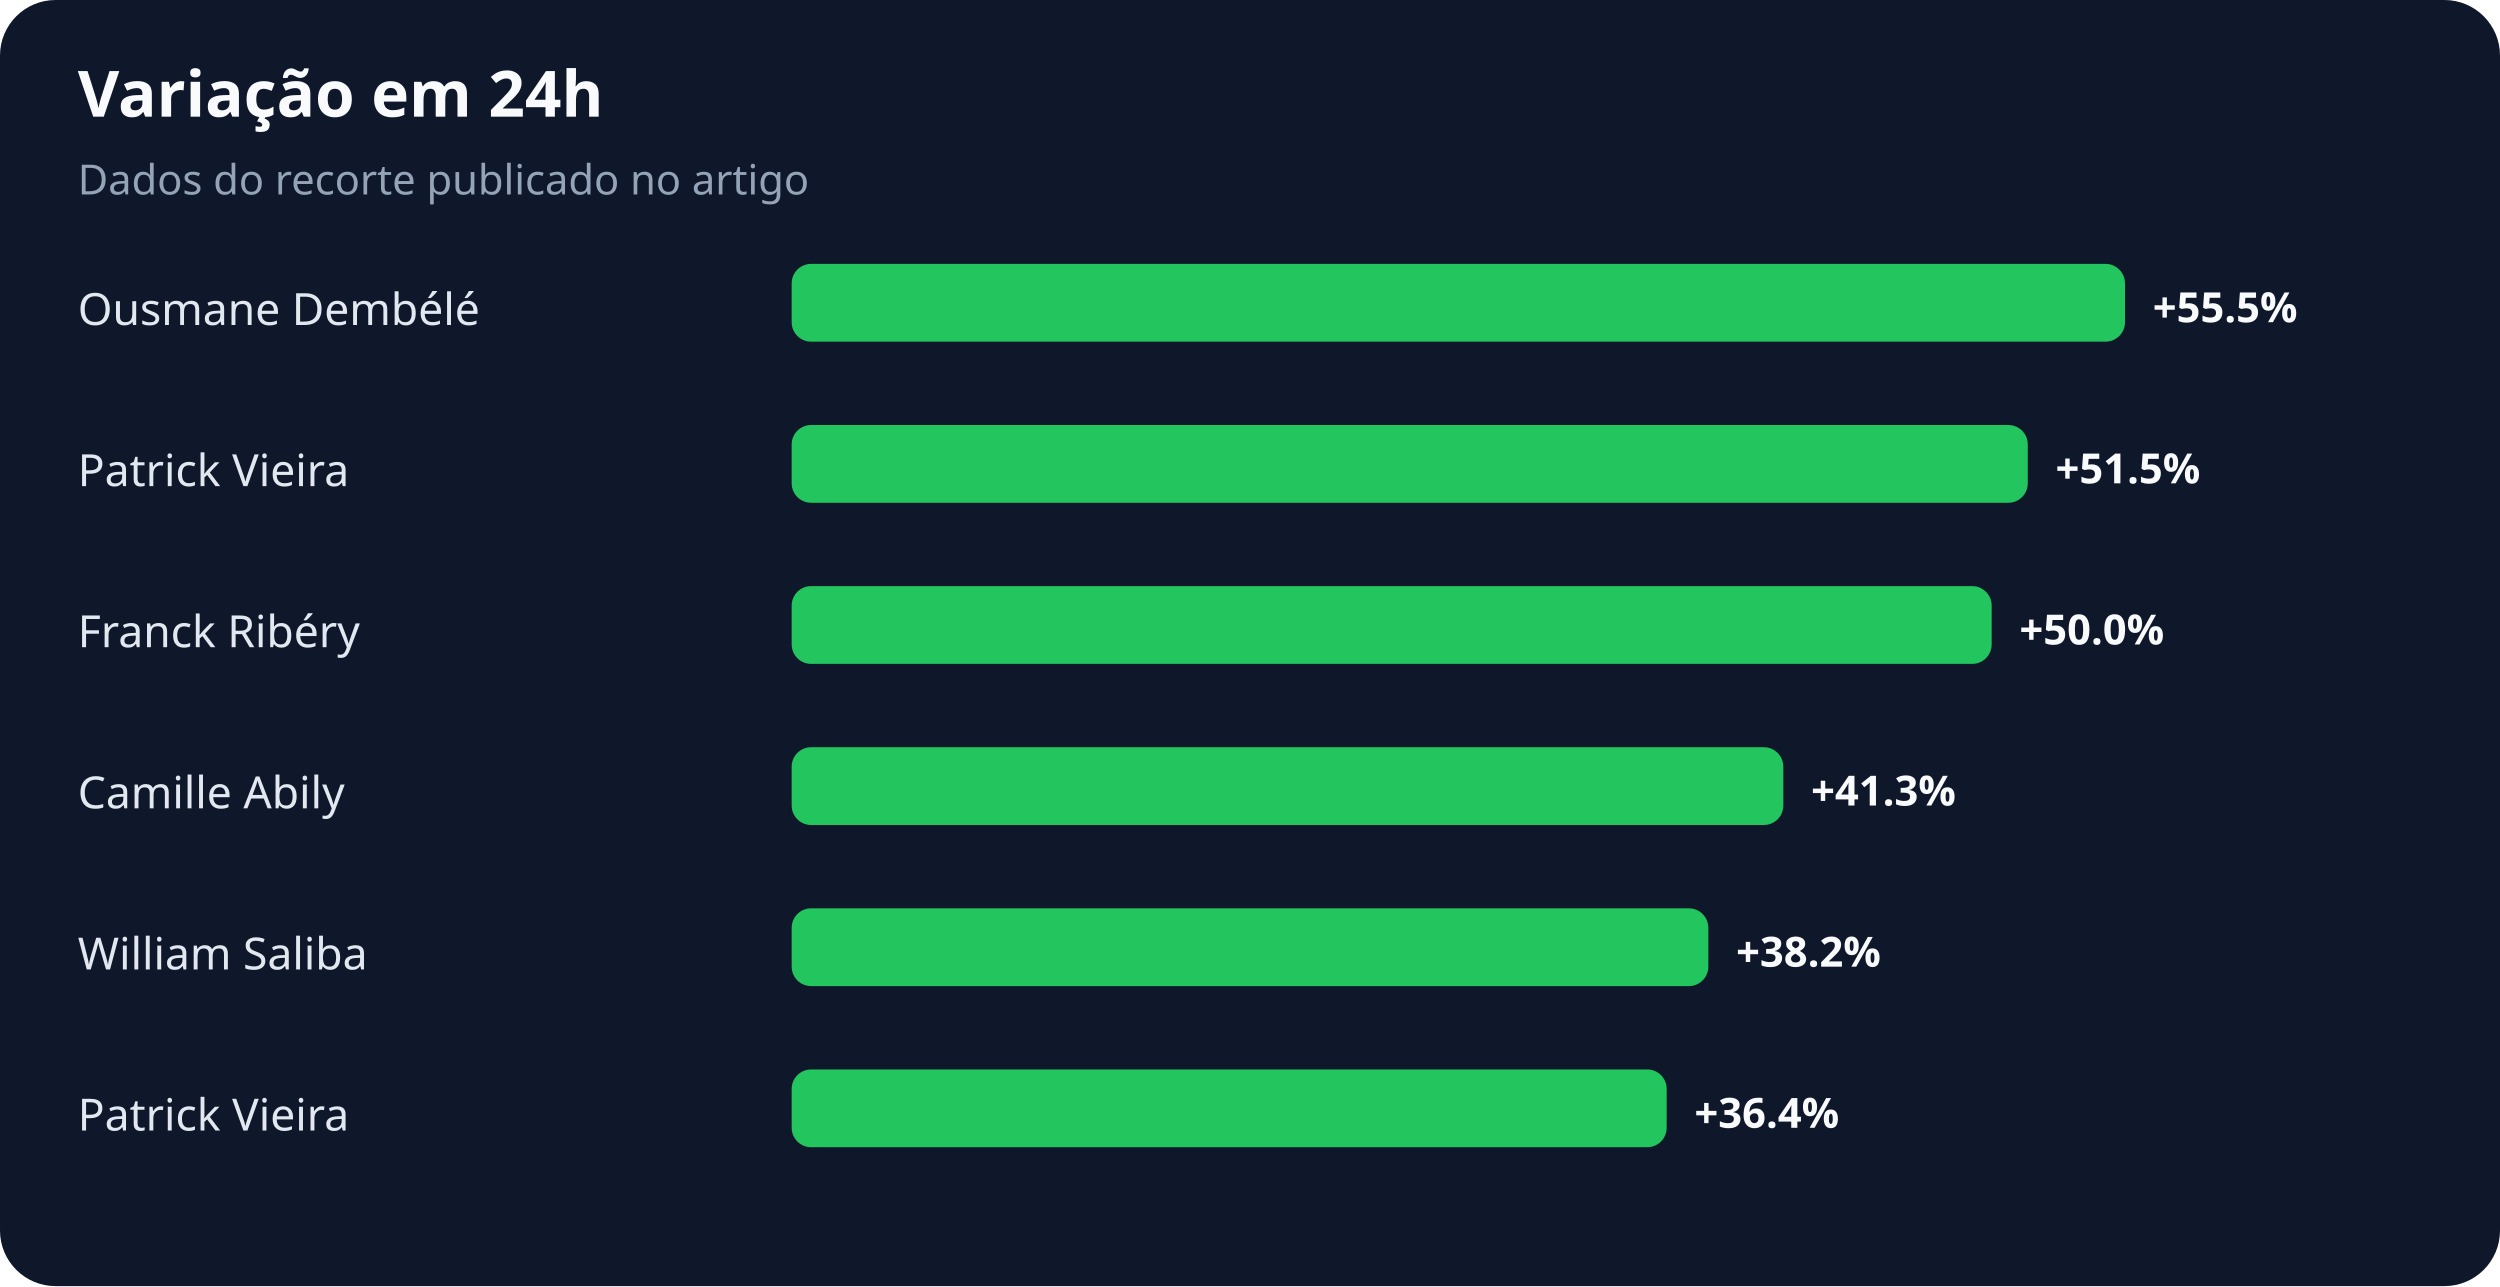
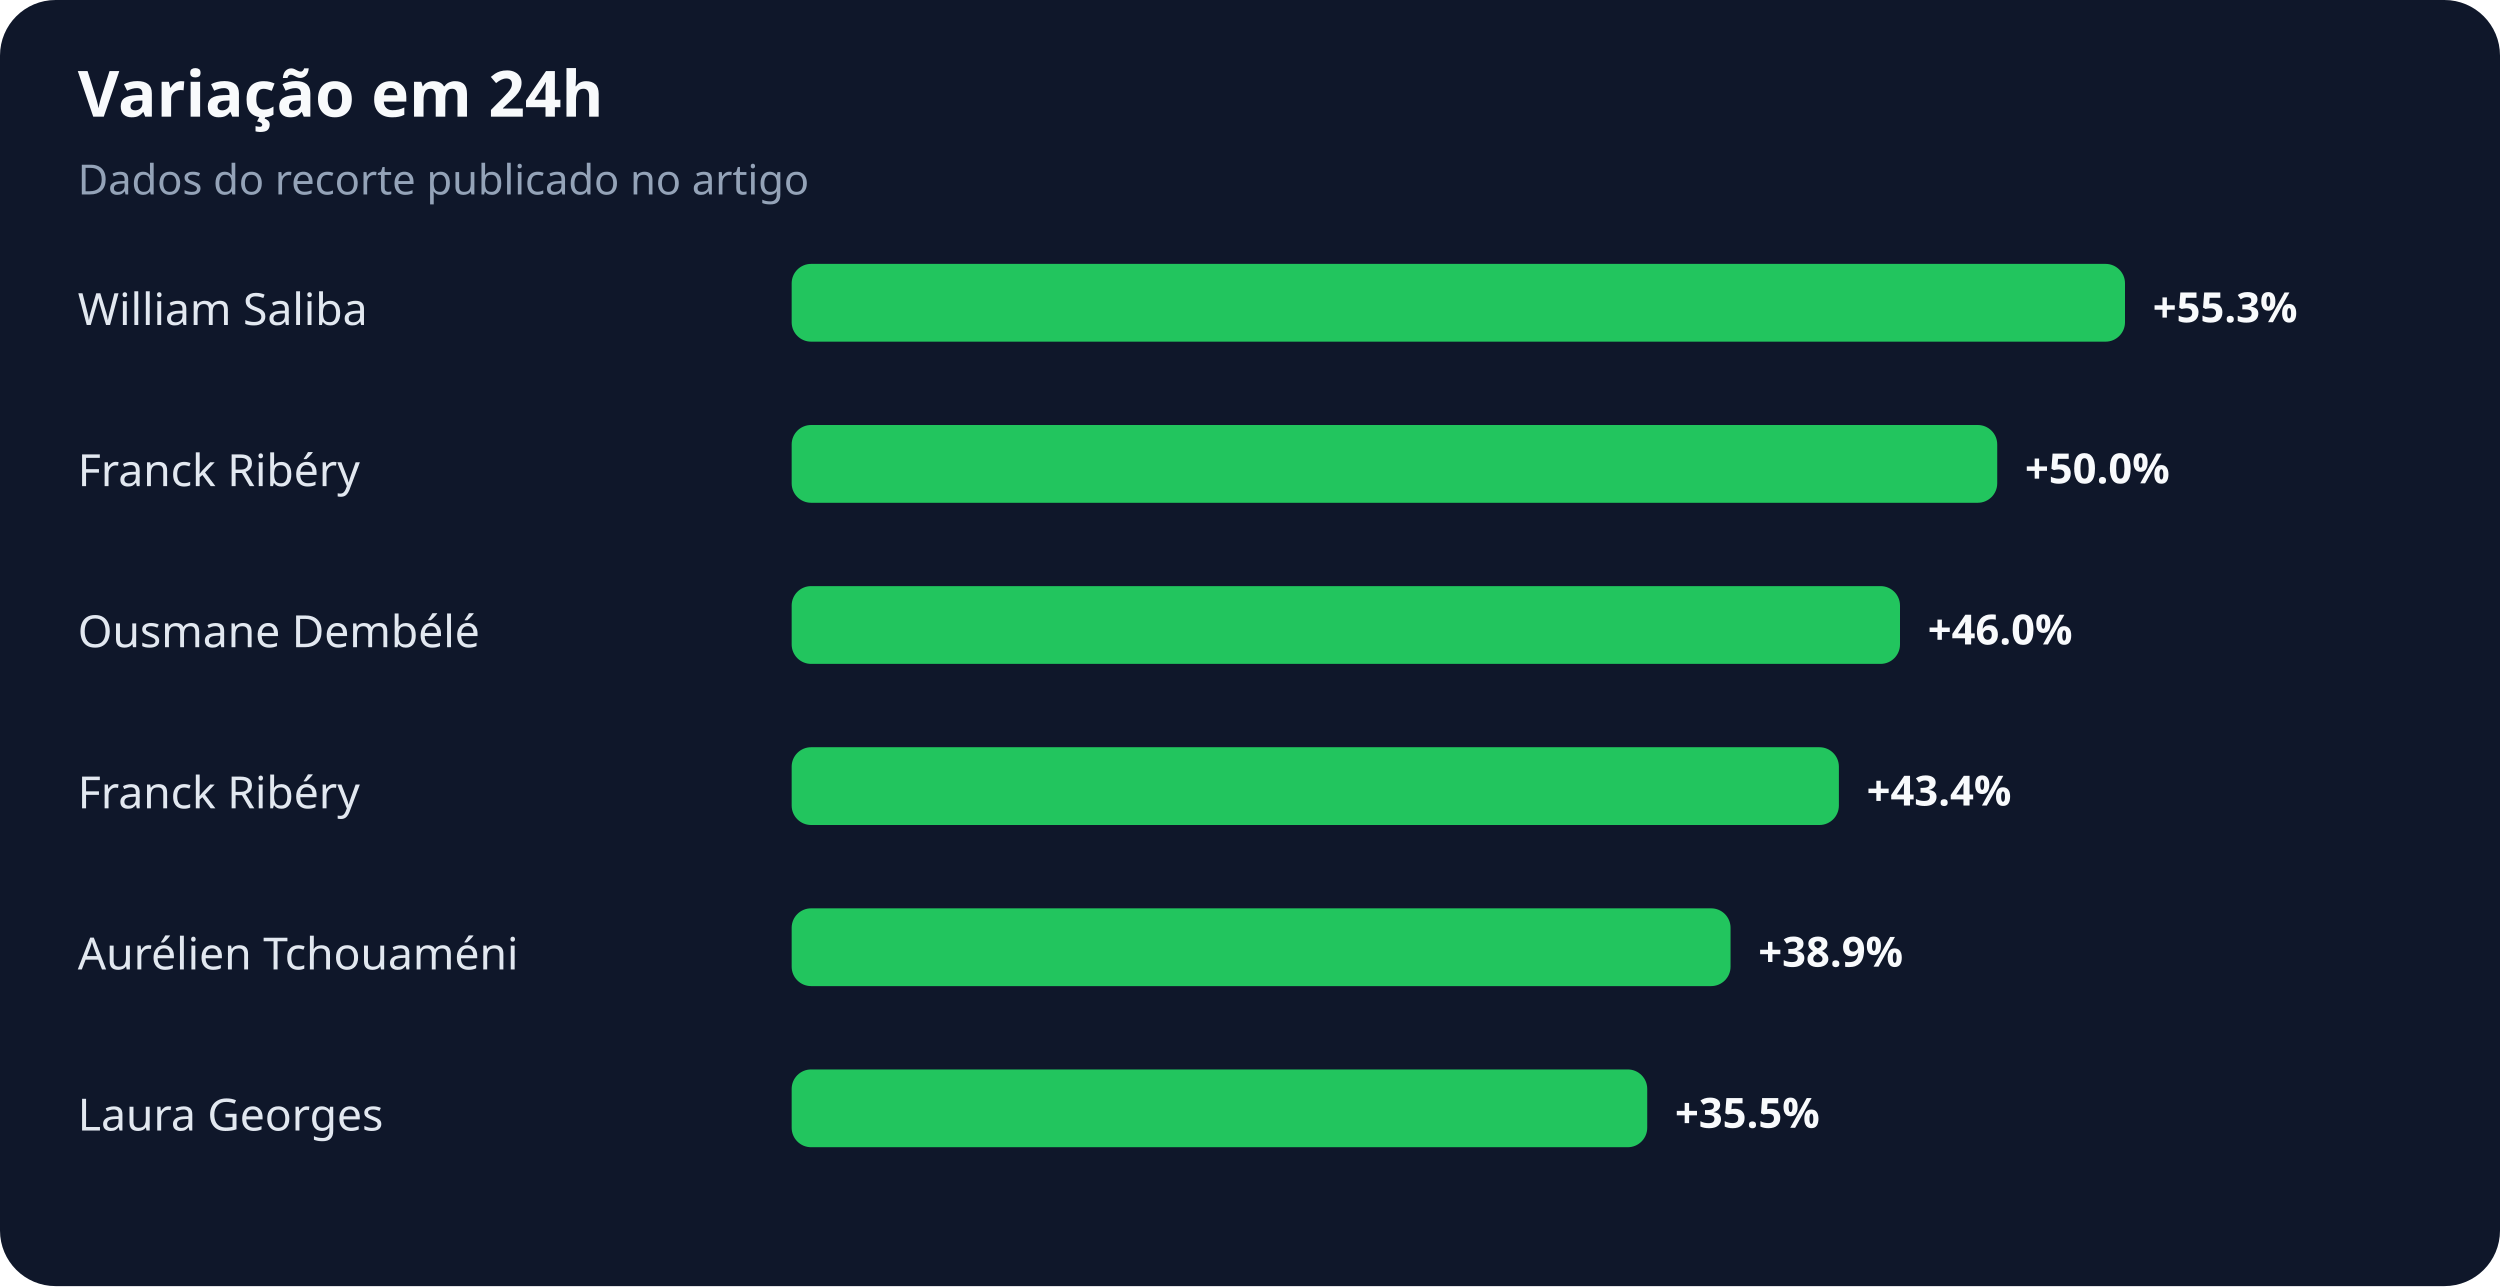
<svg xmlns="http://www.w3.org/2000/svg" width="900" height="463" viewBox="0 0 900 463" role="img" aria-labelledby="title desc">
  <rect width="100%" height="100%" rx="20" fill="#0f172a" />
  <text x="28" y="42" fill="#f8fafc" font-family="system-ui,sans-serif" font-size="23" font-weight="700">Variação em 24h</text>
  <text x="28" y="70" fill="#94a3b8" font-family="system-ui,sans-serif" font-size="15">Dados do recorte publicado no artigo</text>
-   <text x="28" y="117" fill="#e2e8f0" font-family="system-ui,sans-serif" font-size="16">Ousmane Dembélé</text>
+   <text x="28" y="117" fill="#e2e8f0" font-family="system-ui,sans-serif" font-size="16">William Saliba</text>
  <rect x="285" y="95" width="480" height="28" rx="7" fill="#22c55e" />
-   <text x="775" y="116" fill="#f8fafc" font-family="system-ui,sans-serif" font-size="15" font-weight="700">+55.5%</text>
-   <text x="28" y="175" fill="#e2e8f0" font-family="system-ui,sans-serif" font-size="16">Patrick Vieira</text>
-   <rect x="285" y="153" width="445" height="28" rx="7" fill="#22c55e" />
-   <text x="740" y="174" fill="#f8fafc" font-family="system-ui,sans-serif" font-size="15" font-weight="700">+51.5%</text>
-   <text x="28" y="233" fill="#e2e8f0" font-family="system-ui,sans-serif" font-size="16">Franck Ribéry</text>
-   <rect x="285" y="211" width="432" height="28" rx="7" fill="#22c55e" />
-   <text x="727" y="232" fill="#f8fafc" font-family="system-ui,sans-serif" font-size="15" font-weight="700">+50.0%</text>
-   <text x="28" y="291" fill="#e2e8f0" font-family="system-ui,sans-serif" font-size="16">Camille Abily</text>
-   <rect x="285" y="269" width="357" height="28" rx="7" fill="#22c55e" />
-   <text x="652" y="290" fill="#f8fafc" font-family="system-ui,sans-serif" font-size="15" font-weight="700">+41.3%</text>
-   <text x="28" y="349" fill="#e2e8f0" font-family="system-ui,sans-serif" font-size="16">William Saliba</text>
-   <rect x="285" y="327" width="330" height="28" rx="7" fill="#22c55e" />
-   <text x="625" y="348" fill="#f8fafc" font-family="system-ui,sans-serif" font-size="15" font-weight="700">+38.2%</text>
-   <text x="28" y="407" fill="#e2e8f0" font-family="system-ui,sans-serif" font-size="16">Patrick Vieira</text>
-   <rect x="285" y="385" width="315" height="28" rx="7" fill="#22c55e" />
-   <text x="610" y="406" fill="#f8fafc" font-family="system-ui,sans-serif" font-size="15" font-weight="700">+36.4%</text>
+   <text x="775" y="116" fill="#f8fafc" font-family="system-ui,sans-serif" font-size="15" font-weight="700">+55.3%</text>
+   <text x="28" y="175" fill="#e2e8f0" font-family="system-ui,sans-serif" font-size="16">Franck Ribéry</text>
+   <rect x="285" y="153" width="434" height="28" rx="7" fill="#22c55e" />
+   <text x="729" y="174" fill="#f8fafc" font-family="system-ui,sans-serif" font-size="15" font-weight="700">+50.0%</text>
+   <text x="28" y="233" fill="#e2e8f0" font-family="system-ui,sans-serif" font-size="16">Ousmane Dembélé</text>
+   <rect x="285" y="211" width="399" height="28" rx="7" fill="#22c55e" />
+   <text x="694" y="232" fill="#f8fafc" font-family="system-ui,sans-serif" font-size="15" font-weight="700">+46.0%</text>
+   <text x="28" y="291" fill="#e2e8f0" font-family="system-ui,sans-serif" font-size="16">Franck Ribéry</text>
+   <rect x="285" y="269" width="377" height="28" rx="7" fill="#22c55e" />
+   <text x="672" y="290" fill="#f8fafc" font-family="system-ui,sans-serif" font-size="15" font-weight="700">+43.4%</text>
+   <text x="28" y="349" fill="#e2e8f0" font-family="system-ui,sans-serif" font-size="16">Aurélien Tchouaméni</text>
+   <rect x="285" y="327" width="338" height="28" rx="7" fill="#22c55e" />
+   <text x="633" y="348" fill="#f8fafc" font-family="system-ui,sans-serif" font-size="15" font-weight="700">+38.9%</text>
+   <text x="28" y="407" fill="#e2e8f0" font-family="system-ui,sans-serif" font-size="16">Laura Georges</text>
+   <rect x="285" y="385" width="308" height="28" rx="7" fill="#22c55e" />
+   <text x="603" y="406" fill="#f8fafc" font-family="system-ui,sans-serif" font-size="15" font-weight="700">+35.5%</text>
</svg>
